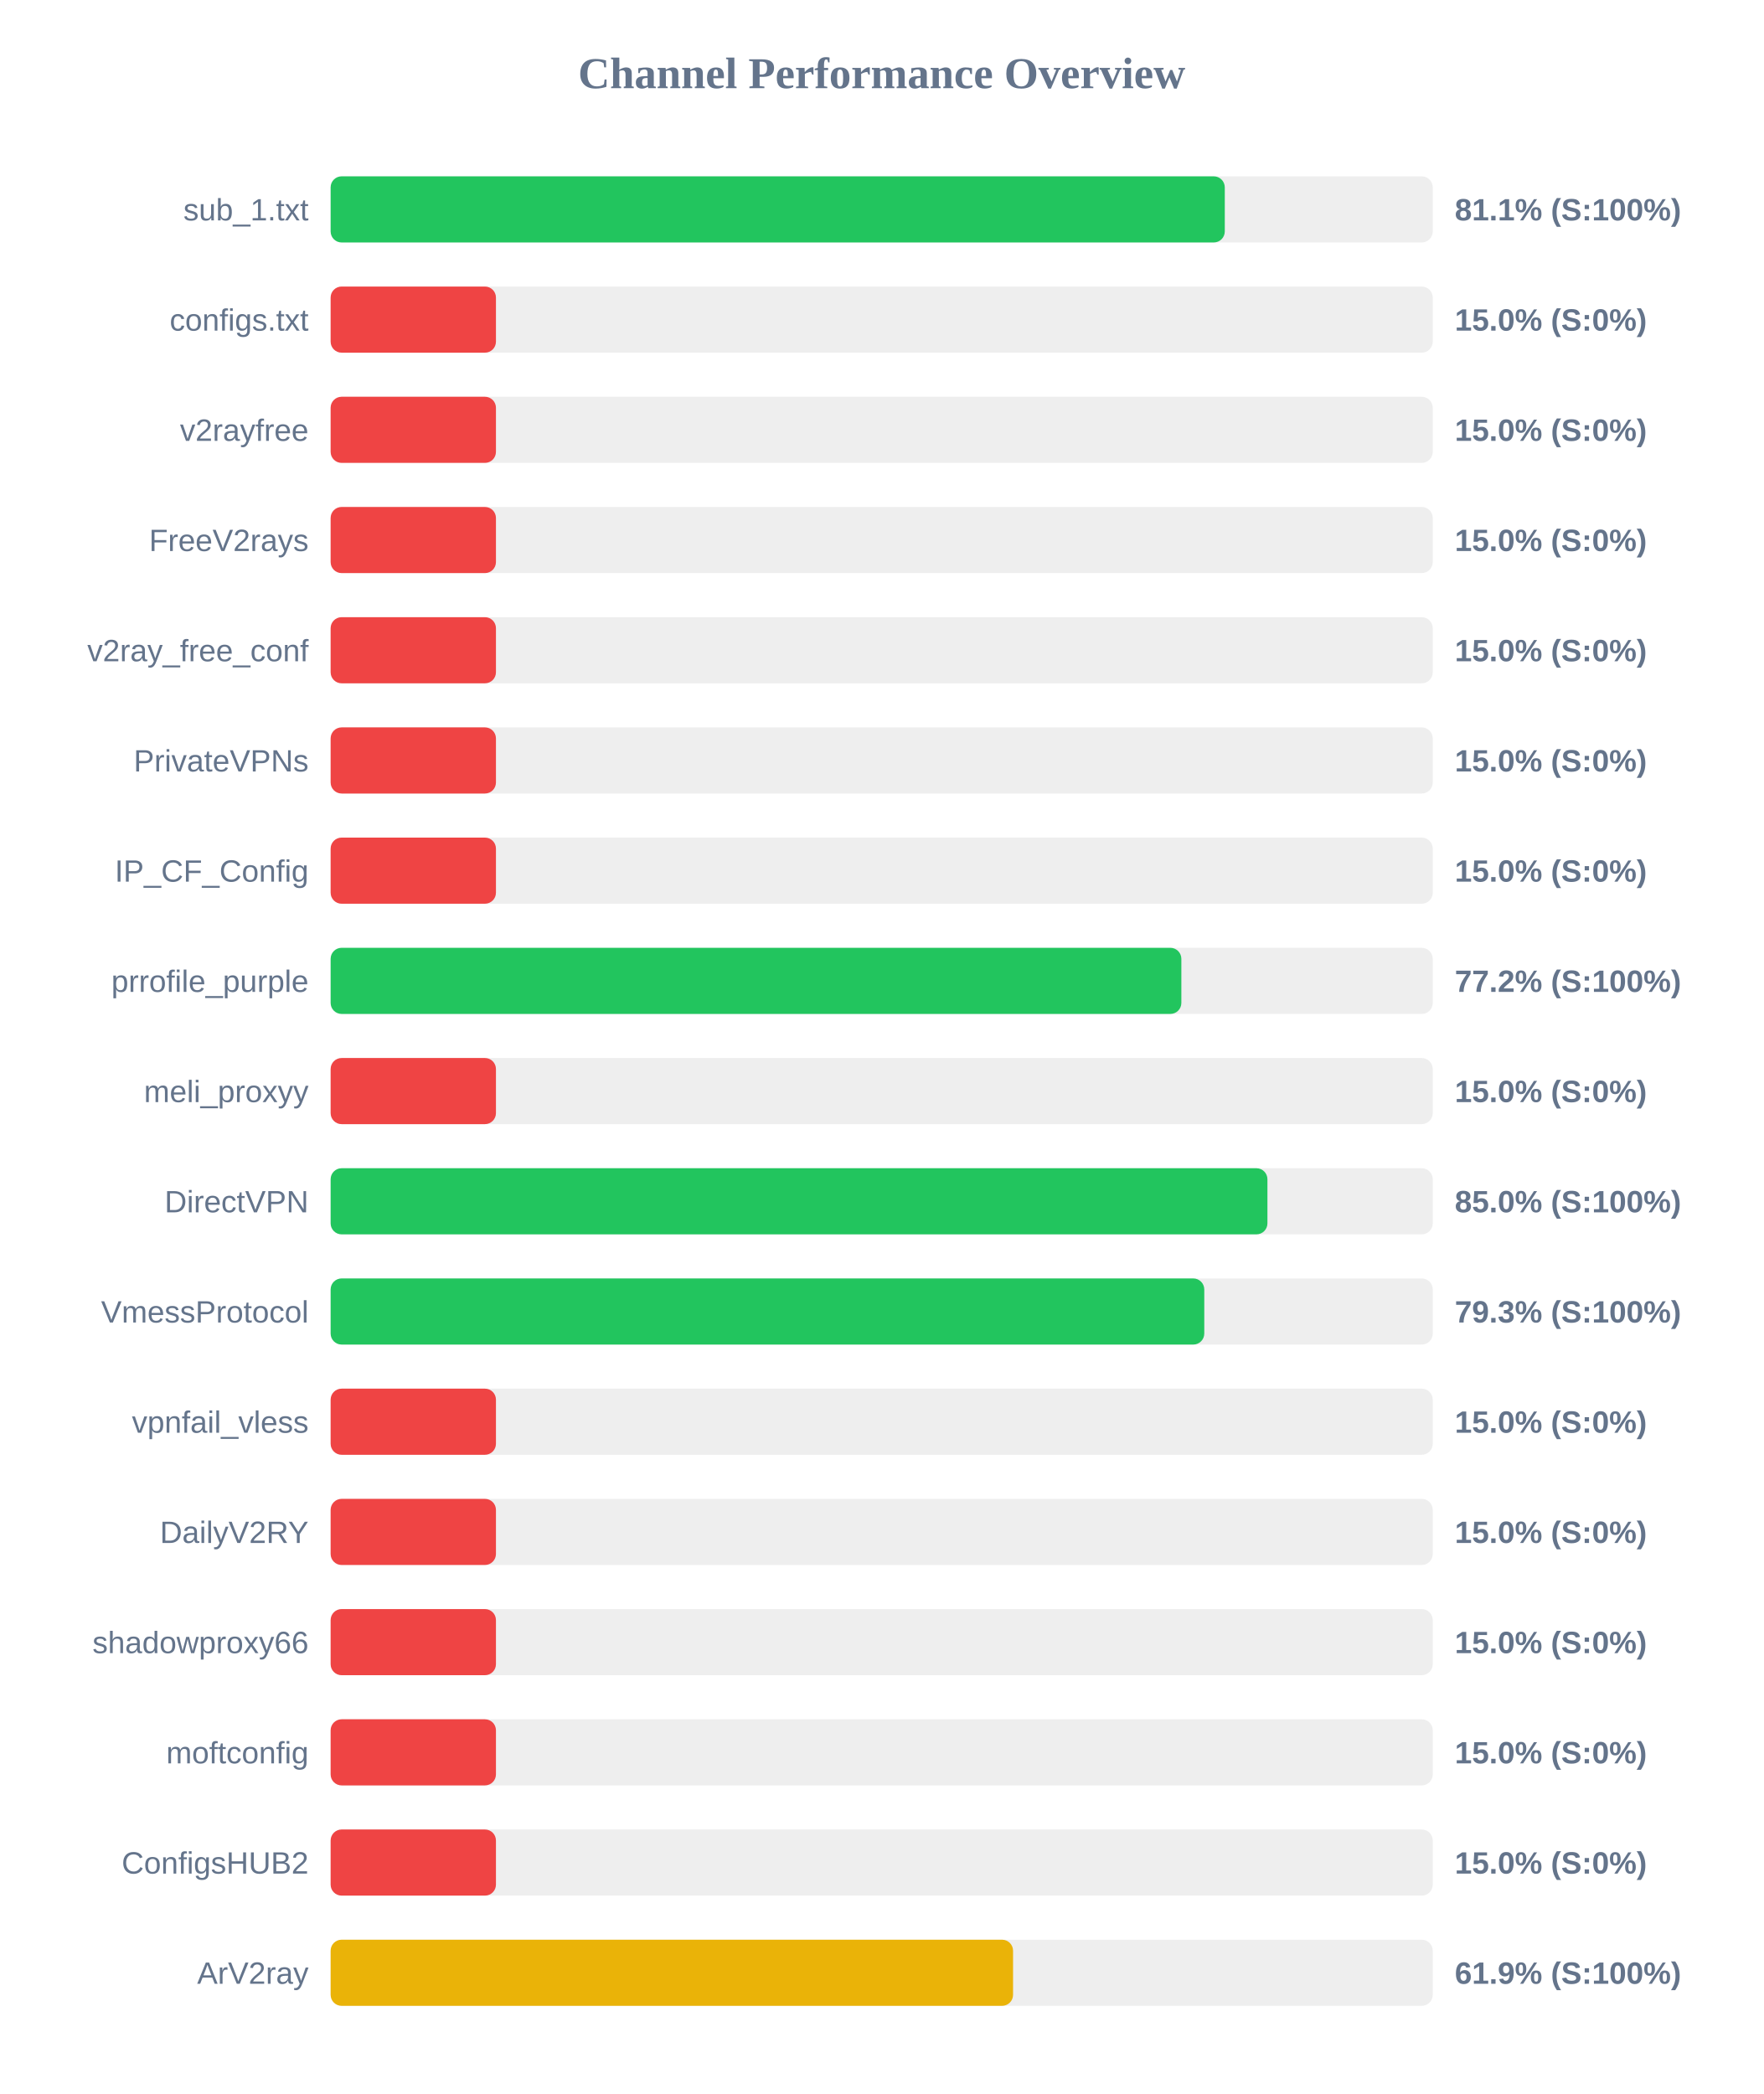
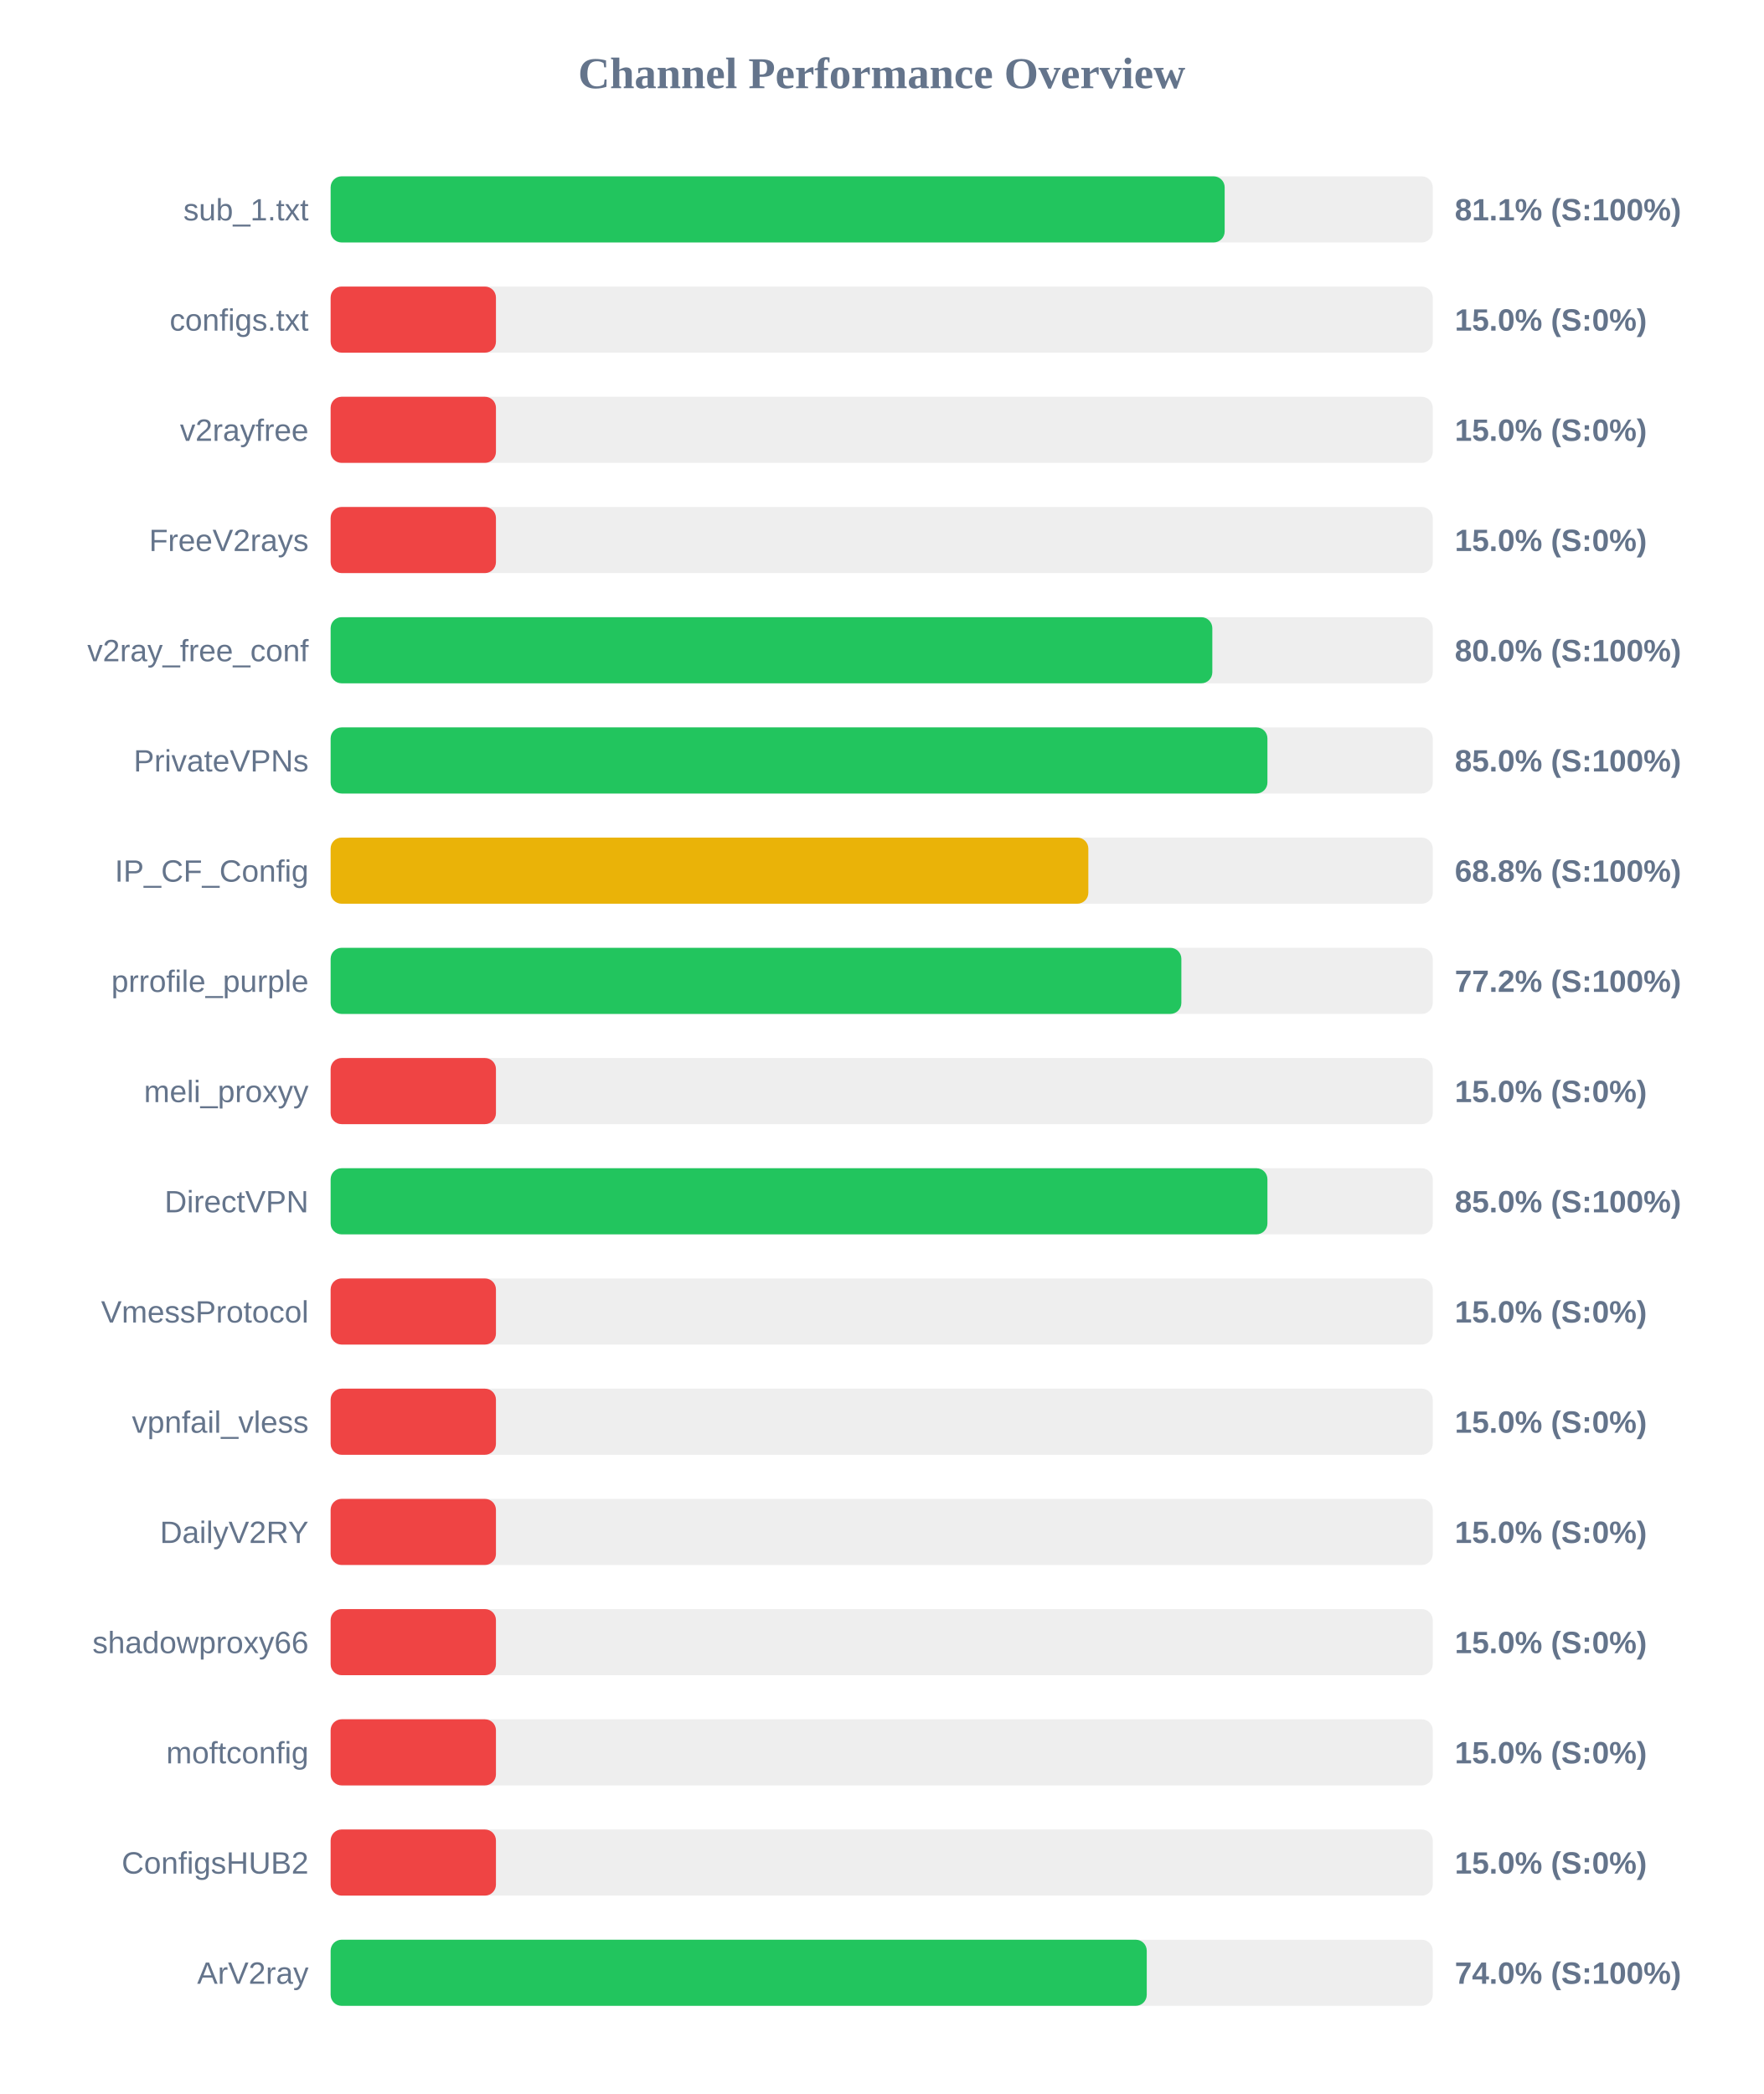
<svg xmlns="http://www.w3.org/2000/svg" width="800" height="950" version="1.1">
  <style>
        .row { font: 14px Arial; fill: #64748b; }
        .score { font: bold 14px Arial; fill: #64748b; }
    </style>
  <text x="400" y="40" text-anchor="middle" font-size="20px" font-weight="bold" fill="#64748b">Channel Performance Overview</text>
  <rect x="150" y="80" width="500" height="30" fill="#eee" rx="5" />
-   <rect x="150" y="80" width="405.65" height="30" fill="#22c55e" rx="5" />
+   <rect x="150" y="80" width="405.6" height="30" fill="#22c55e" rx="5" />
  <text x="140" y="100" text-anchor="end" class="row">sub_1.txt</text>
  <text x="660" y="100" text-anchor="start" class="score">81.1% (S:100%)</text>
  <rect x="150" y="130" width="500" height="30" fill="#eee" rx="5" />
  <rect x="150" y="130" width="75.0" height="30" fill="#ef4444" rx="5" />
  <text x="140" y="150" text-anchor="end" class="row">configs.txt</text>
  <text x="660" y="150" text-anchor="start" class="score">15.0% (S:0%)</text>
  <rect x="150" y="180" width="500" height="30" fill="#eee" rx="5" />
  <rect x="150" y="180" width="75.0" height="30" fill="#ef4444" rx="5" />
  <text x="140" y="200" text-anchor="end" class="row">v2rayfree</text>
  <text x="660" y="200" text-anchor="start" class="score">15.0% (S:0%)</text>
  <rect x="150" y="230" width="500" height="30" fill="#eee" rx="5" />
  <rect x="150" y="230" width="75.0" height="30" fill="#ef4444" rx="5" />
  <text x="140" y="250" text-anchor="end" class="row">FreeV2rays</text>
  <text x="660" y="250" text-anchor="start" class="score">15.0% (S:0%)</text>
  <rect x="150" y="280" width="500" height="30" fill="#eee" rx="5" />
-   <rect x="150" y="280" width="75.0" height="30" fill="#ef4444" rx="5" />
+   <rect x="150" y="280" width="400.0" height="30" fill="#22c55e" rx="5" />
  <text x="140" y="300" text-anchor="end" class="row">v2ray_free_conf</text>
-   <text x="660" y="300" text-anchor="start" class="score">15.0% (S:0%)</text>
+   <text x="660" y="300" text-anchor="start" class="score">80.0% (S:100%)</text>
  <rect x="150" y="330" width="500" height="30" fill="#eee" rx="5" />
-   <rect x="150" y="330" width="75.0" height="30" fill="#ef4444" rx="5" />
+   <rect x="150" y="330" width="425.0" height="30" fill="#22c55e" rx="5" />
  <text x="140" y="350" text-anchor="end" class="row">PrivateVPNs</text>
-   <text x="660" y="350" text-anchor="start" class="score">15.0% (S:0%)</text>
+   <text x="660" y="350" text-anchor="start" class="score">85.0% (S:100%)</text>
  <rect x="150" y="380" width="500" height="30" fill="#eee" rx="5" />
-   <rect x="150" y="380" width="75.0" height="30" fill="#ef4444" rx="5" />
+   <rect x="150" y="380" width="343.75" height="30" fill="#eab308" rx="5" />
  <text x="140" y="400" text-anchor="end" class="row">IP_CF_Config</text>
-   <text x="660" y="400" text-anchor="start" class="score">15.0% (S:0%)</text>
+   <text x="660" y="400" text-anchor="start" class="score">68.8% (S:100%)</text>
  <rect x="150" y="430" width="500" height="30" fill="#eee" rx="5" />
  <rect x="150" y="430" width="385.95" height="30" fill="#22c55e" rx="5" />
  <text x="140" y="450" text-anchor="end" class="row">prrofile_purple</text>
  <text x="660" y="450" text-anchor="start" class="score">77.2% (S:100%)</text>
  <rect x="150" y="480" width="500" height="30" fill="#eee" rx="5" />
  <rect x="150" y="480" width="75.0" height="30" fill="#ef4444" rx="5" />
  <text x="140" y="500" text-anchor="end" class="row">meli_proxyy</text>
  <text x="660" y="500" text-anchor="start" class="score">15.0% (S:0%)</text>
  <rect x="150" y="530" width="500" height="30" fill="#eee" rx="5" />
  <rect x="150" y="530" width="425.0" height="30" fill="#22c55e" rx="5" />
  <text x="140" y="550" text-anchor="end" class="row">DirectVPN</text>
  <text x="660" y="550" text-anchor="start" class="score">85.0% (S:100%)</text>
  <rect x="150" y="580" width="500" height="30" fill="#eee" rx="5" />
-   <rect x="150" y="580" width="396.35" height="30" fill="#22c55e" rx="5" />
+   <rect x="150" y="580" width="75.0" height="30" fill="#ef4444" rx="5" />
  <text x="140" y="600" text-anchor="end" class="row">VmessProtocol</text>
-   <text x="660" y="600" text-anchor="start" class="score">79.3% (S:100%)</text>
+   <text x="660" y="600" text-anchor="start" class="score">15.0% (S:0%)</text>
  <rect x="150" y="630" width="500" height="30" fill="#eee" rx="5" />
  <rect x="150" y="630" width="75.0" height="30" fill="#ef4444" rx="5" />
  <text x="140" y="650" text-anchor="end" class="row">vpnfail_vless</text>
  <text x="660" y="650" text-anchor="start" class="score">15.0% (S:0%)</text>
  <rect x="150" y="680" width="500" height="30" fill="#eee" rx="5" />
  <rect x="150" y="680" width="75.0" height="30" fill="#ef4444" rx="5" />
  <text x="140" y="700" text-anchor="end" class="row">DailyV2RY</text>
  <text x="660" y="700" text-anchor="start" class="score">15.0% (S:0%)</text>
  <rect x="150" y="730" width="500" height="30" fill="#eee" rx="5" />
  <rect x="150" y="730" width="75.0" height="30" fill="#ef4444" rx="5" />
  <text x="140" y="750" text-anchor="end" class="row">shadowproxy66</text>
  <text x="660" y="750" text-anchor="start" class="score">15.0% (S:0%)</text>
  <rect x="150" y="780" width="500" height="30" fill="#eee" rx="5" />
  <rect x="150" y="780" width="75.0" height="30" fill="#ef4444" rx="5" />
  <text x="140" y="800" text-anchor="end" class="row">moftconfig</text>
  <text x="660" y="800" text-anchor="start" class="score">15.0% (S:0%)</text>
  <rect x="150" y="830" width="500" height="30" fill="#eee" rx="5" />
  <rect x="150" y="830" width="75.0" height="30" fill="#ef4444" rx="5" />
  <text x="140" y="850" text-anchor="end" class="row">ConfigsHUB2</text>
  <text x="660" y="850" text-anchor="start" class="score">15.0% (S:0%)</text>
  <rect x="150" y="880" width="500" height="30" fill="#eee" rx="5" />
-   <rect x="150" y="880" width="309.6" height="30" fill="#eab308" rx="5" />
+   <rect x="150" y="880" width="370.25" height="30" fill="#22c55e" rx="5" />
  <text x="140" y="900" text-anchor="end" class="row">ArV2ray</text>
-   <text x="660" y="900" text-anchor="start" class="score">61.9% (S:100%)</text>
+   <text x="660" y="900" text-anchor="start" class="score">74.0% (S:100%)</text>
</svg>
